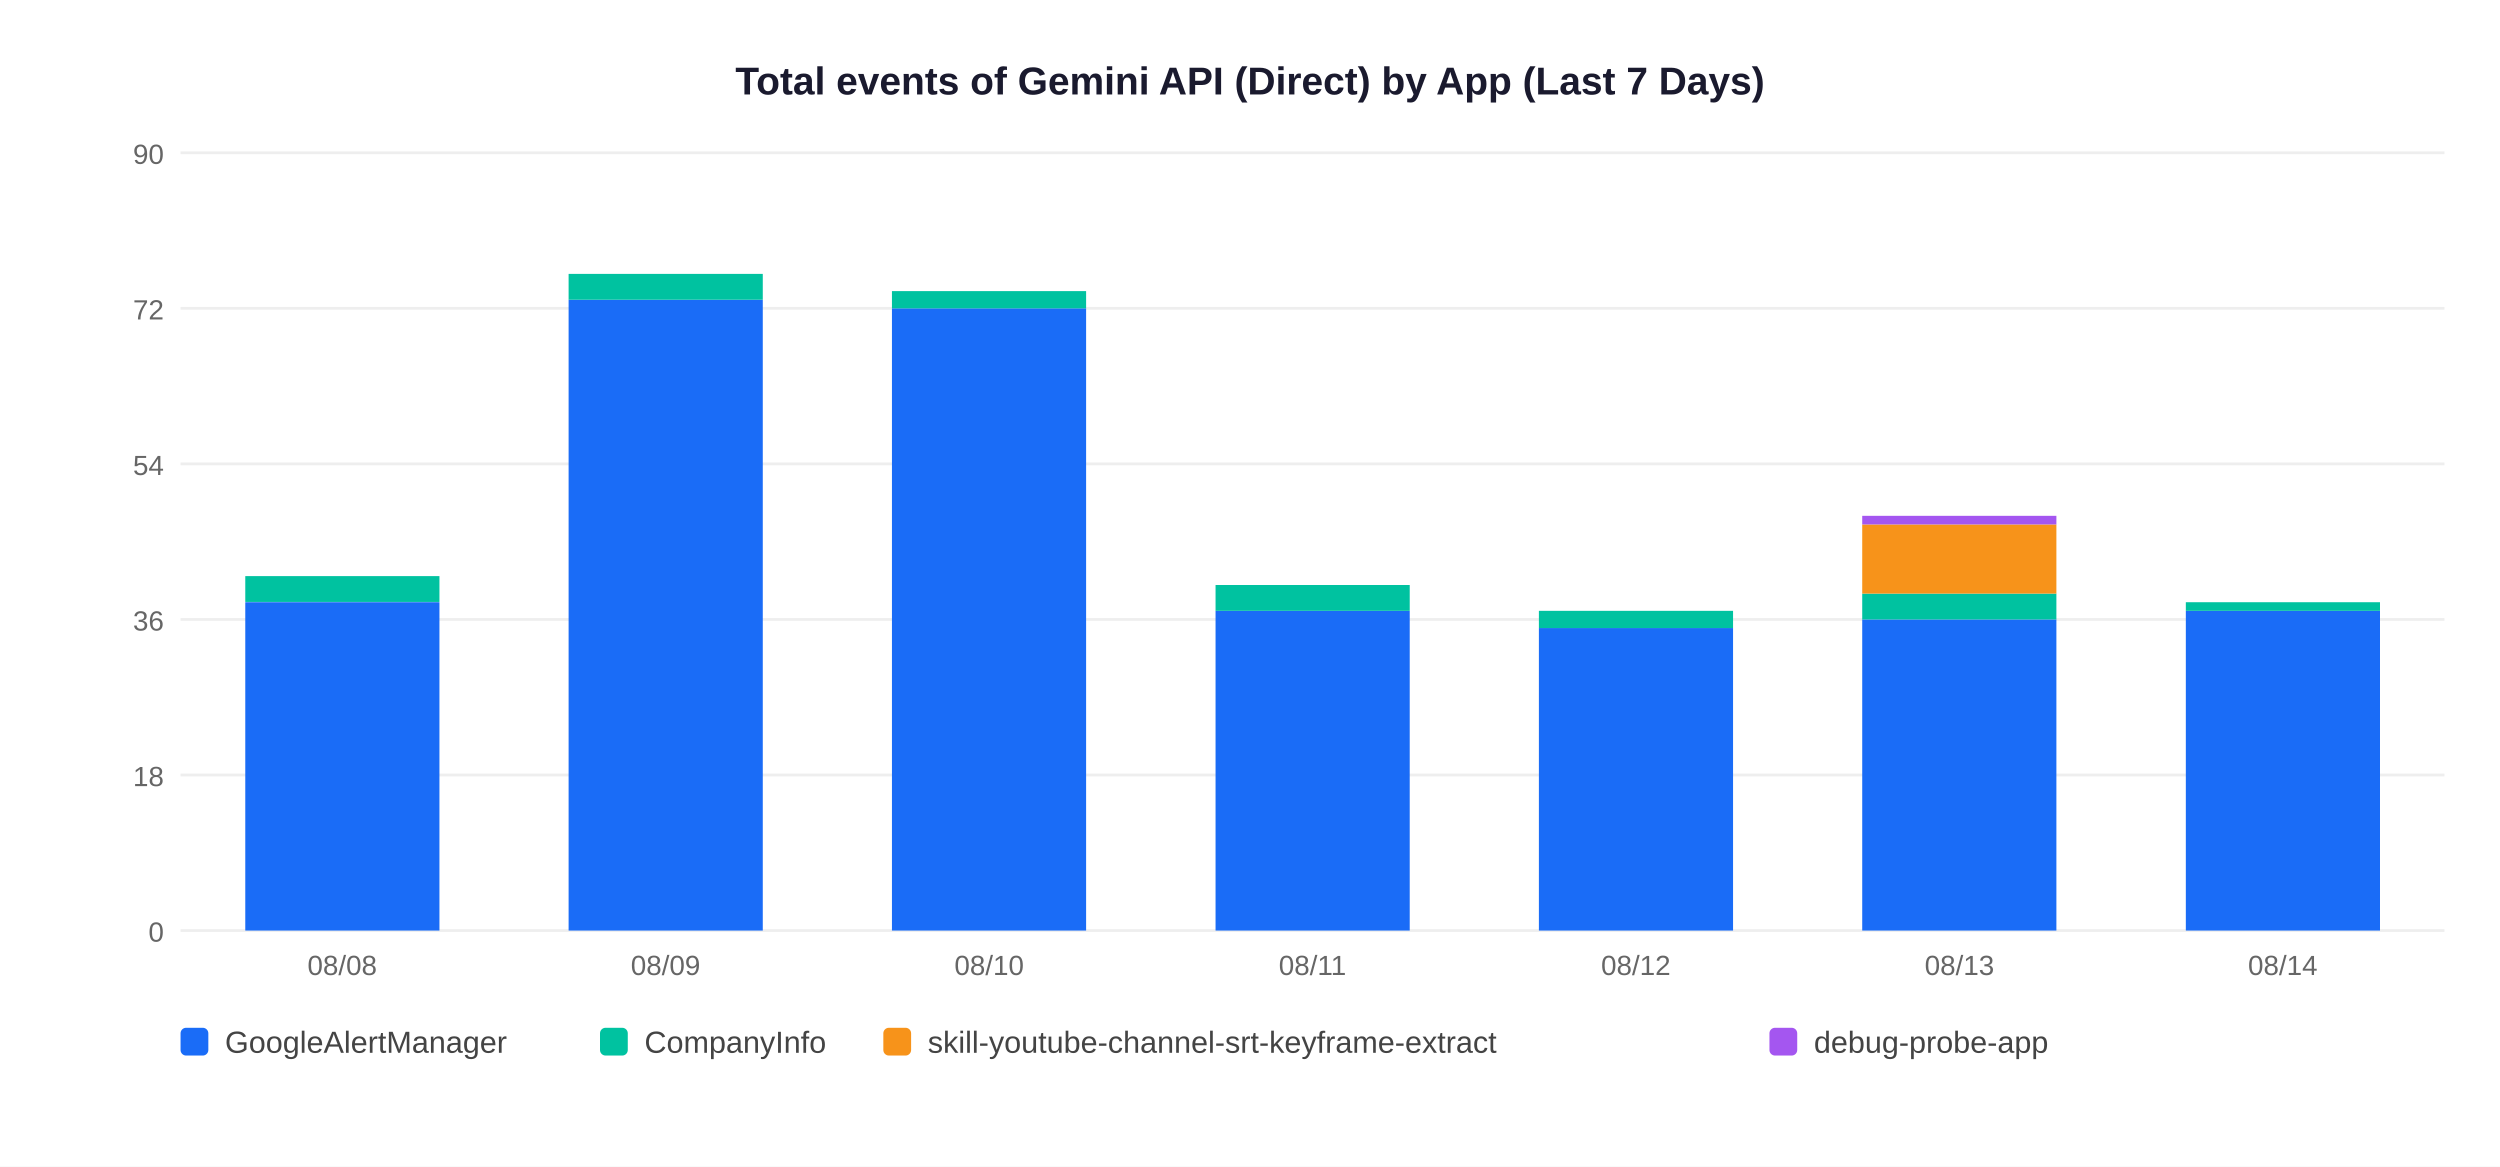
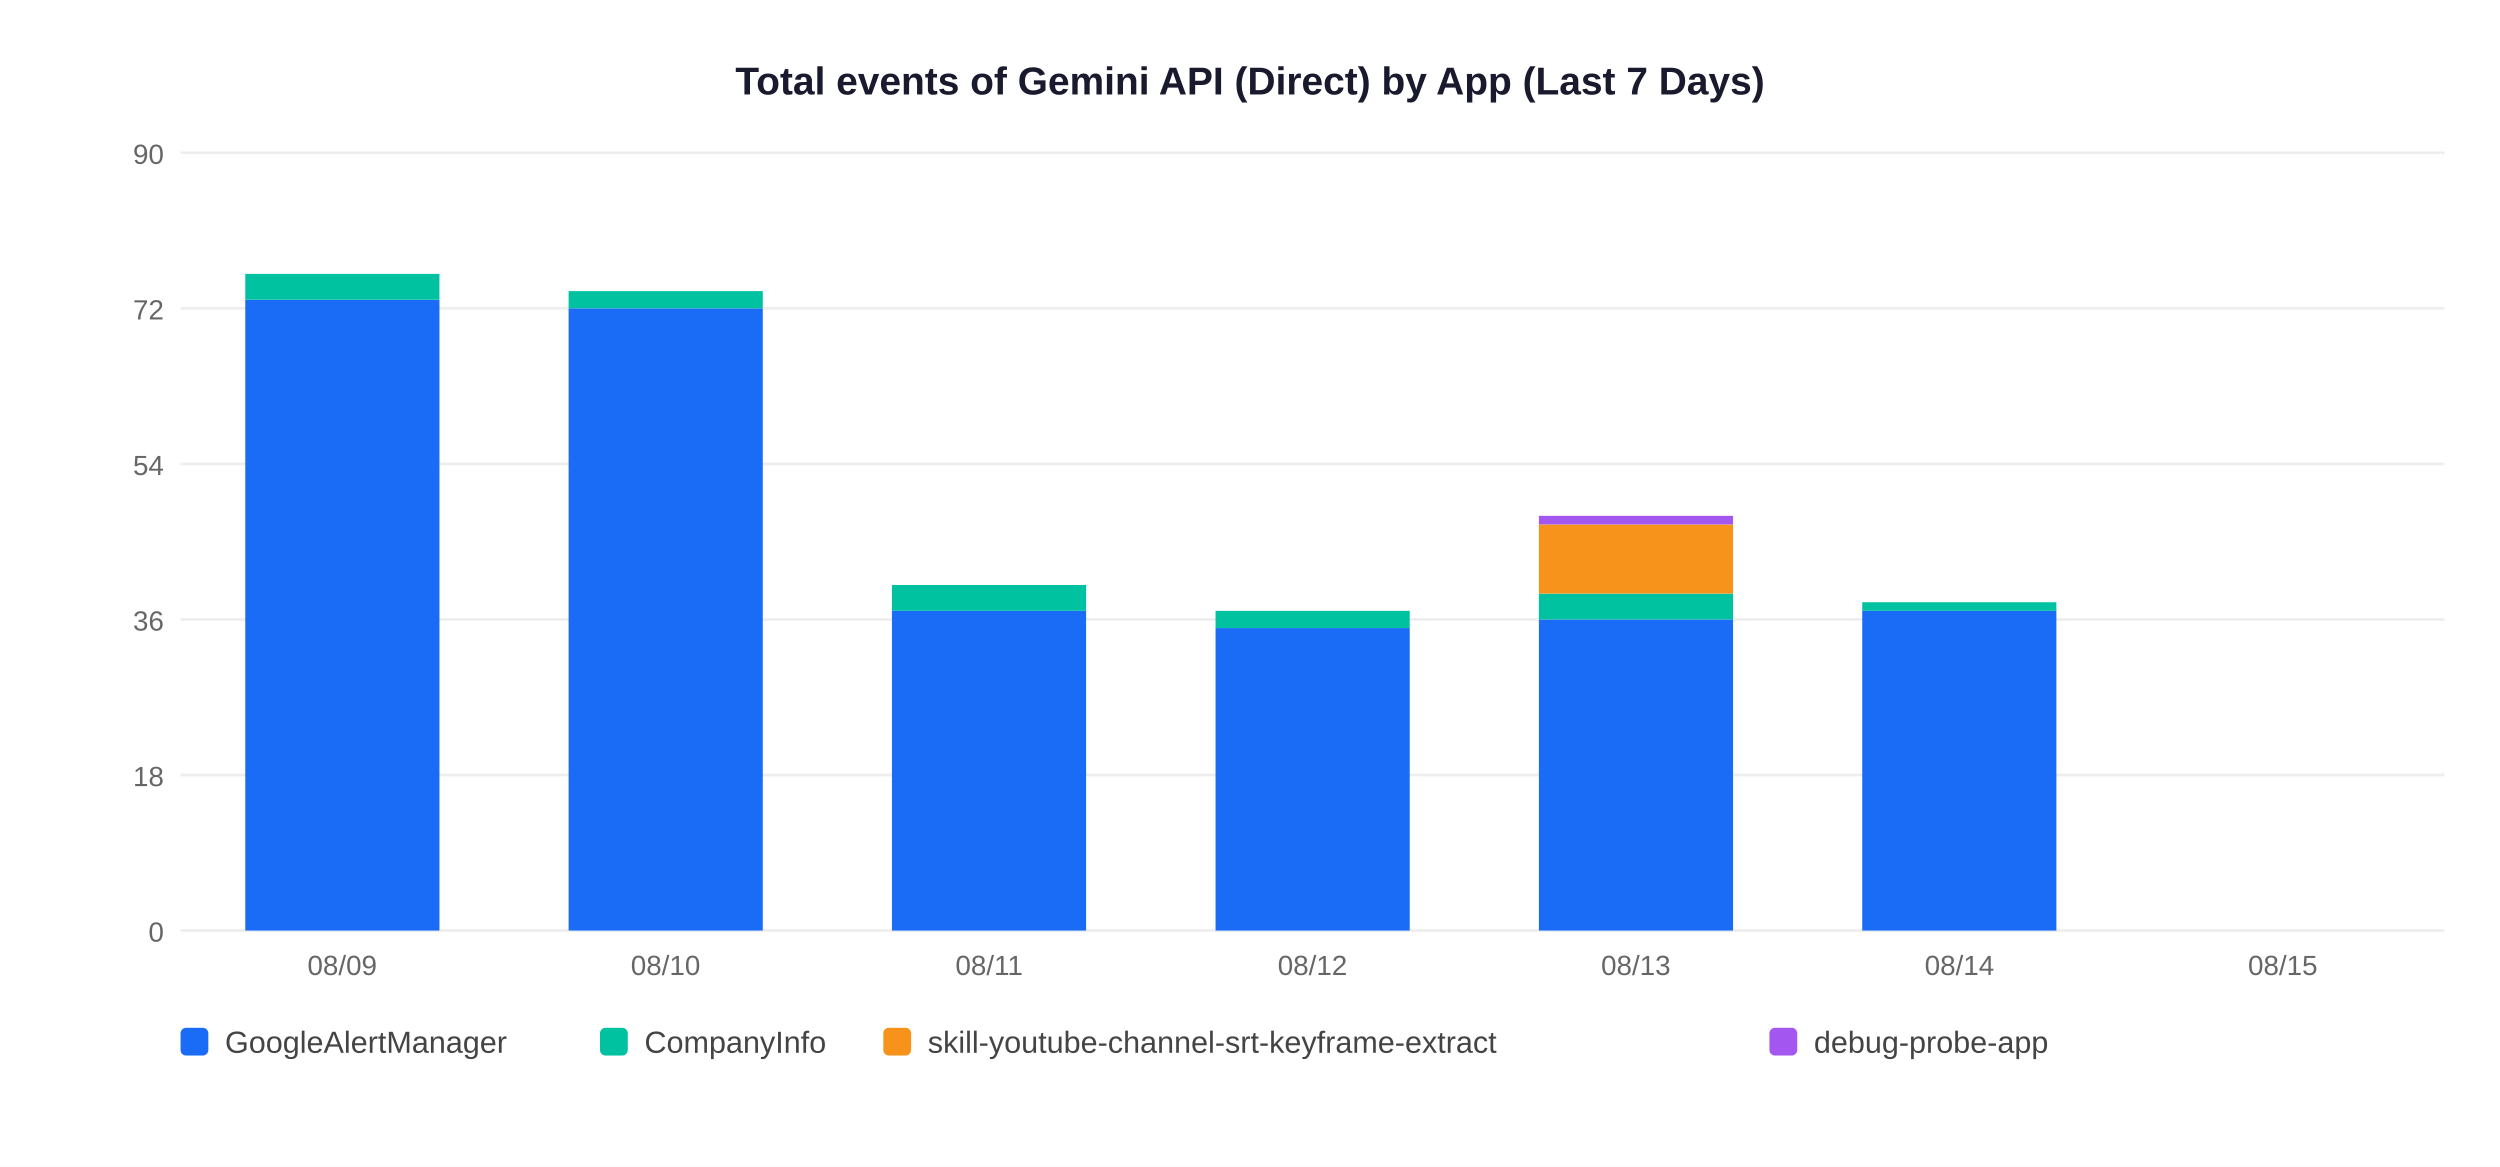
<svg xmlns="http://www.w3.org/2000/svg" width="900" height="420">
  <rect width="900" height="420" fill="white" />
  <text x="450" y="34" text-anchor="middle" font-size="14" font-weight="bold" font-family="Arial,sans-serif" fill="#1a1a2e">Total events of Gemini API (Direct) by App (Last 7 Days)</text>
  <line x1="65" y1="335" x2="880" y2="335" stroke="#EEEEEE" stroke-width="1" />
  <text x="59" y="339" text-anchor="end" font-size="10" font-family="Arial,sans-serif" fill="#666">0</text>
  <line x1="65" y1="279" x2="880" y2="279" stroke="#EEEEEE" stroke-width="1" />
  <text x="59" y="283" text-anchor="end" font-size="10" font-family="Arial,sans-serif" fill="#666">18</text>
  <line x1="65" y1="223" x2="880" y2="223" stroke="#EEEEEE" stroke-width="1" />
  <text x="59" y="227" text-anchor="end" font-size="10" font-family="Arial,sans-serif" fill="#666">36</text>
  <line x1="65" y1="167" x2="880" y2="167" stroke="#EEEEEE" stroke-width="1" />
  <text x="59" y="171" text-anchor="end" font-size="10" font-family="Arial,sans-serif" fill="#666">54</text>
  <line x1="65" y1="111" x2="880" y2="111" stroke="#EEEEEE" stroke-width="1" />
  <text x="59" y="115" text-anchor="end" font-size="10" font-family="Arial,sans-serif" fill="#666">72</text>
  <line x1="65" y1="55" x2="880" y2="55" stroke="#EEEEEE" stroke-width="1" />
  <text x="59" y="59" text-anchor="end" font-size="10" font-family="Arial,sans-serif" fill="#666">90</text>
-   <rect x="88.3" y="216.8" width="69.9" height="118.2" fill="#1A6CF7" />
-   <rect x="88.3" y="207.4" width="69.9" height="9.3" fill="#00C2A0" />
-   <text x="123.2" y="351" text-anchor="middle" font-size="10" font-family="Arial,sans-serif" fill="#666">08/08</text>
-   <rect x="204.7" y="107.9" width="69.9" height="227.1" fill="#1A6CF7" />
-   <rect x="204.7" y="98.6" width="69.9" height="9.3" fill="#00C2A0" />
-   <text x="239.6" y="351" text-anchor="middle" font-size="10" font-family="Arial,sans-serif" fill="#666">08/09</text>
-   <rect x="321.1" y="111.0" width="69.9" height="224.0" fill="#1A6CF7" />
-   <rect x="321.1" y="104.8" width="69.9" height="6.2" fill="#00C2A0" />
-   <text x="356.1" y="351" text-anchor="middle" font-size="10" font-family="Arial,sans-serif" fill="#666">08/10</text>
-   <rect x="437.6" y="219.9" width="69.9" height="115.1" fill="#1A6CF7" />
-   <rect x="437.6" y="210.6" width="69.9" height="9.3" fill="#00C2A0" />
-   <text x="472.5" y="351" text-anchor="middle" font-size="10" font-family="Arial,sans-serif" fill="#666">08/11</text>
-   <rect x="554.0" y="226.1" width="69.9" height="108.9" fill="#1A6CF7" />
-   <rect x="554.0" y="219.9" width="69.9" height="6.2" fill="#00C2A0" />
-   <text x="588.9" y="351" text-anchor="middle" font-size="10" font-family="Arial,sans-serif" fill="#666">08/12</text>
-   <rect x="670.4" y="223.0" width="69.9" height="112.0" fill="#1A6CF7" />
-   <rect x="670.4" y="213.7" width="69.9" height="9.3" fill="#00C2A0" />
-   <rect x="670.4" y="188.8" width="69.9" height="24.9" fill="#F7931A" />
-   <rect x="670.4" y="185.7" width="69.9" height="3.1" fill="#A456F0" />
-   <text x="705.4" y="351" text-anchor="middle" font-size="10" font-family="Arial,sans-serif" fill="#666">08/13</text>
-   <rect x="786.9" y="219.9" width="69.9" height="115.1" fill="#1A6CF7" />
-   <rect x="786.9" y="216.8" width="69.9" height="3.1" fill="#00C2A0" />
-   <text x="821.8" y="351" text-anchor="middle" font-size="10" font-family="Arial,sans-serif" fill="#666">08/14</text>
+   <rect x="88.3" y="107.9" width="69.9" height="227.1" fill="#1A6CF7" />
+   <rect x="88.3" y="98.6" width="69.9" height="9.3" fill="#00C2A0" />
+   <text x="123.2" y="351" text-anchor="middle" font-size="10" font-family="Arial,sans-serif" fill="#666">08/09</text>
+   <rect x="204.7" y="111.0" width="69.9" height="224.0" fill="#1A6CF7" />
+   <rect x="204.7" y="104.8" width="69.9" height="6.2" fill="#00C2A0" />
+   <text x="239.6" y="351" text-anchor="middle" font-size="10" font-family="Arial,sans-serif" fill="#666">08/10</text>
+   <rect x="321.1" y="219.9" width="69.9" height="115.1" fill="#1A6CF7" />
+   <rect x="321.1" y="210.6" width="69.9" height="9.3" fill="#00C2A0" />
+   <text x="356.1" y="351" text-anchor="middle" font-size="10" font-family="Arial,sans-serif" fill="#666">08/11</text>
+   <rect x="437.6" y="226.1" width="69.9" height="108.9" fill="#1A6CF7" />
+   <rect x="437.6" y="219.9" width="69.9" height="6.2" fill="#00C2A0" />
+   <text x="472.5" y="351" text-anchor="middle" font-size="10" font-family="Arial,sans-serif" fill="#666">08/12</text>
+   <rect x="554.0" y="223.0" width="69.9" height="112.0" fill="#1A6CF7" />
+   <rect x="554.0" y="213.7" width="69.9" height="9.3" fill="#00C2A0" />
+   <rect x="554.0" y="188.8" width="69.9" height="24.9" fill="#F7931A" />
+   <rect x="554.0" y="185.7" width="69.9" height="3.1" fill="#A456F0" />
+   <text x="588.9" y="351" text-anchor="middle" font-size="10" font-family="Arial,sans-serif" fill="#666">08/13</text>
+   <rect x="670.4" y="219.9" width="69.9" height="115.1" fill="#1A6CF7" />
+   <rect x="670.4" y="216.8" width="69.9" height="3.1" fill="#00C2A0" />
+   <text x="705.4" y="351" text-anchor="middle" font-size="10" font-family="Arial,sans-serif" fill="#666">08/14</text>
+   <text x="821.8" y="351" text-anchor="middle" font-size="10" font-family="Arial,sans-serif" fill="#666">08/15</text>
  <rect x="65" y="370" width="10" height="10" rx="2" fill="#1A6CF7" />
  <text x="81" y="379" font-size="11" font-family="Arial,sans-serif" fill="#444">GoogleAlertManager</text>
  <rect x="216" y="370" width="10" height="10" rx="2" fill="#00C2A0" />
  <text x="232" y="379" font-size="11" font-family="Arial,sans-serif" fill="#444">CompanyInfo</text>
  <rect x="318" y="370" width="10" height="10" rx="2" fill="#F7931A" />
  <text x="334" y="379" font-size="11" font-family="Arial,sans-serif" fill="#444">skill-youtube-channel-srt-keyframe-extract</text>
  <rect x="637" y="370" width="10" height="10" rx="2" fill="#A456F0" />
  <text x="653" y="379" font-size="11" font-family="Arial,sans-serif" fill="#444">debug-probe-app</text>
</svg>
